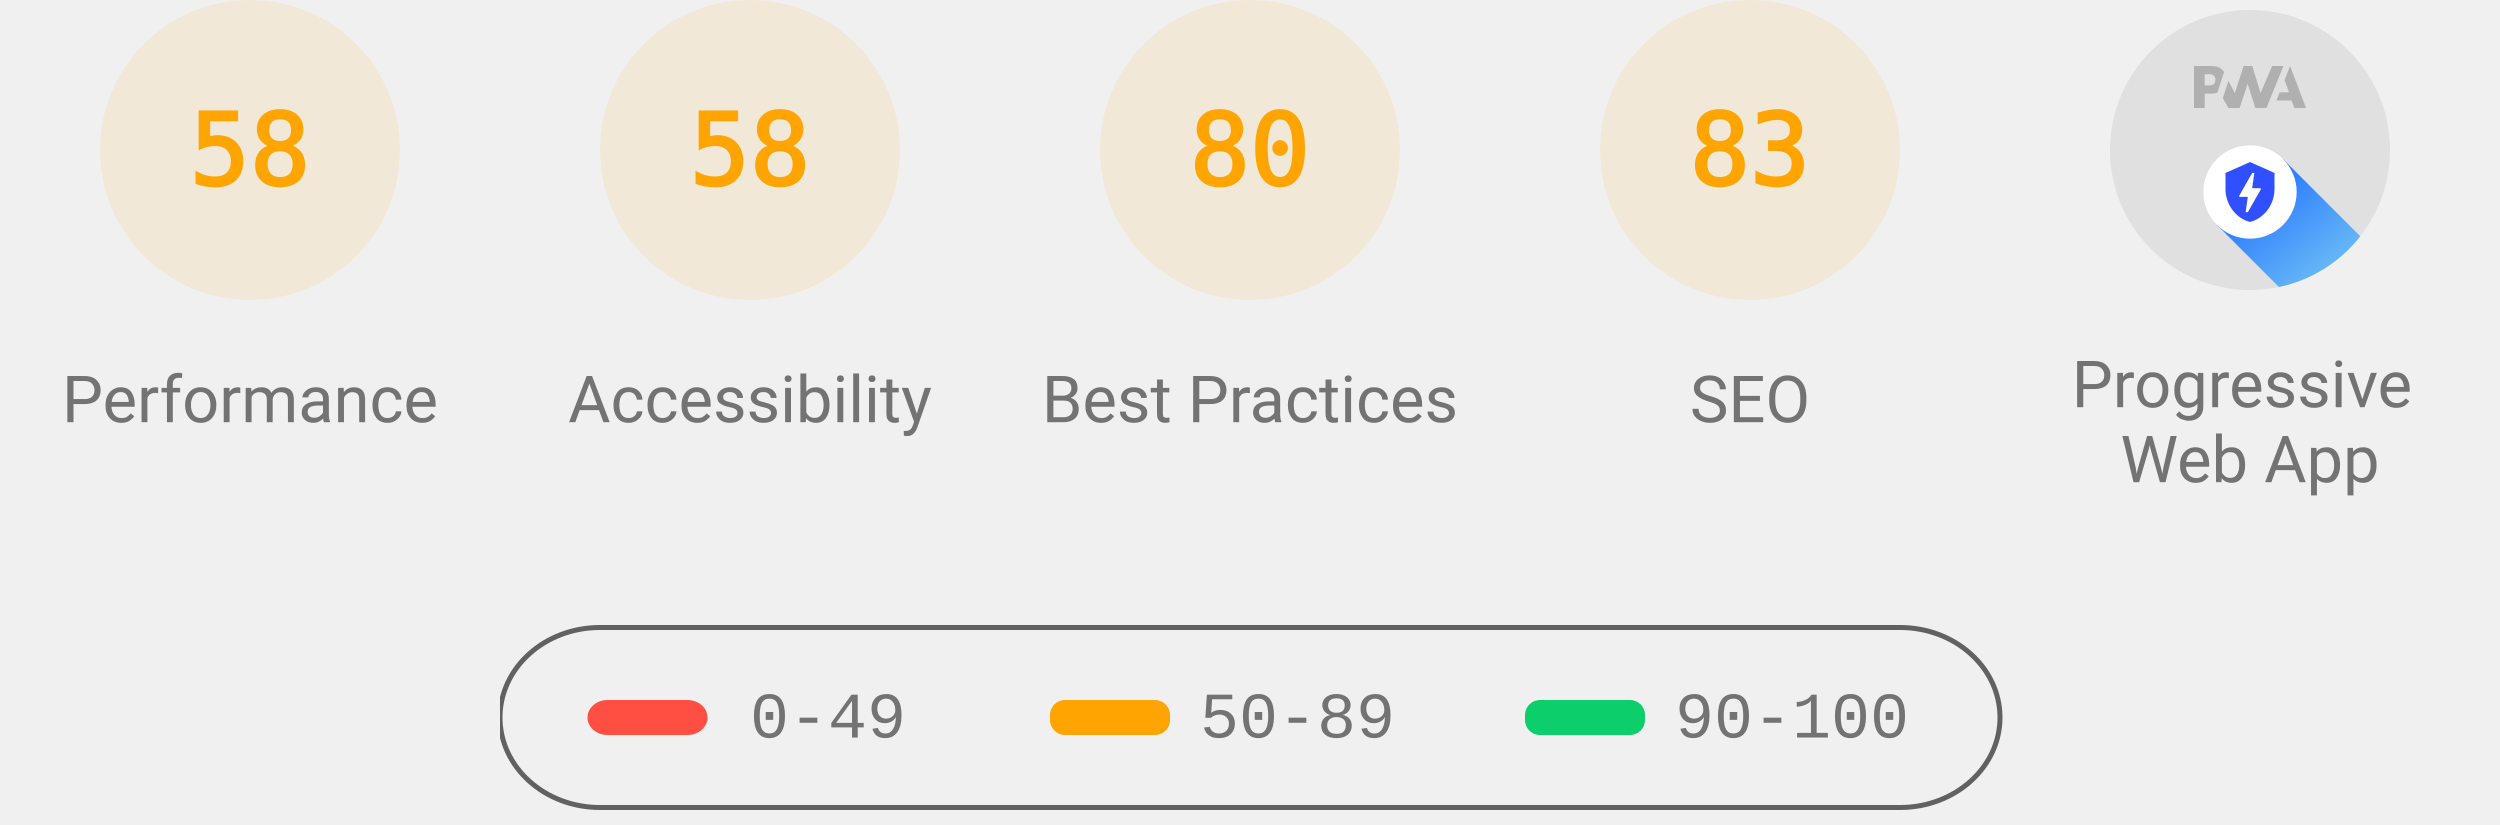
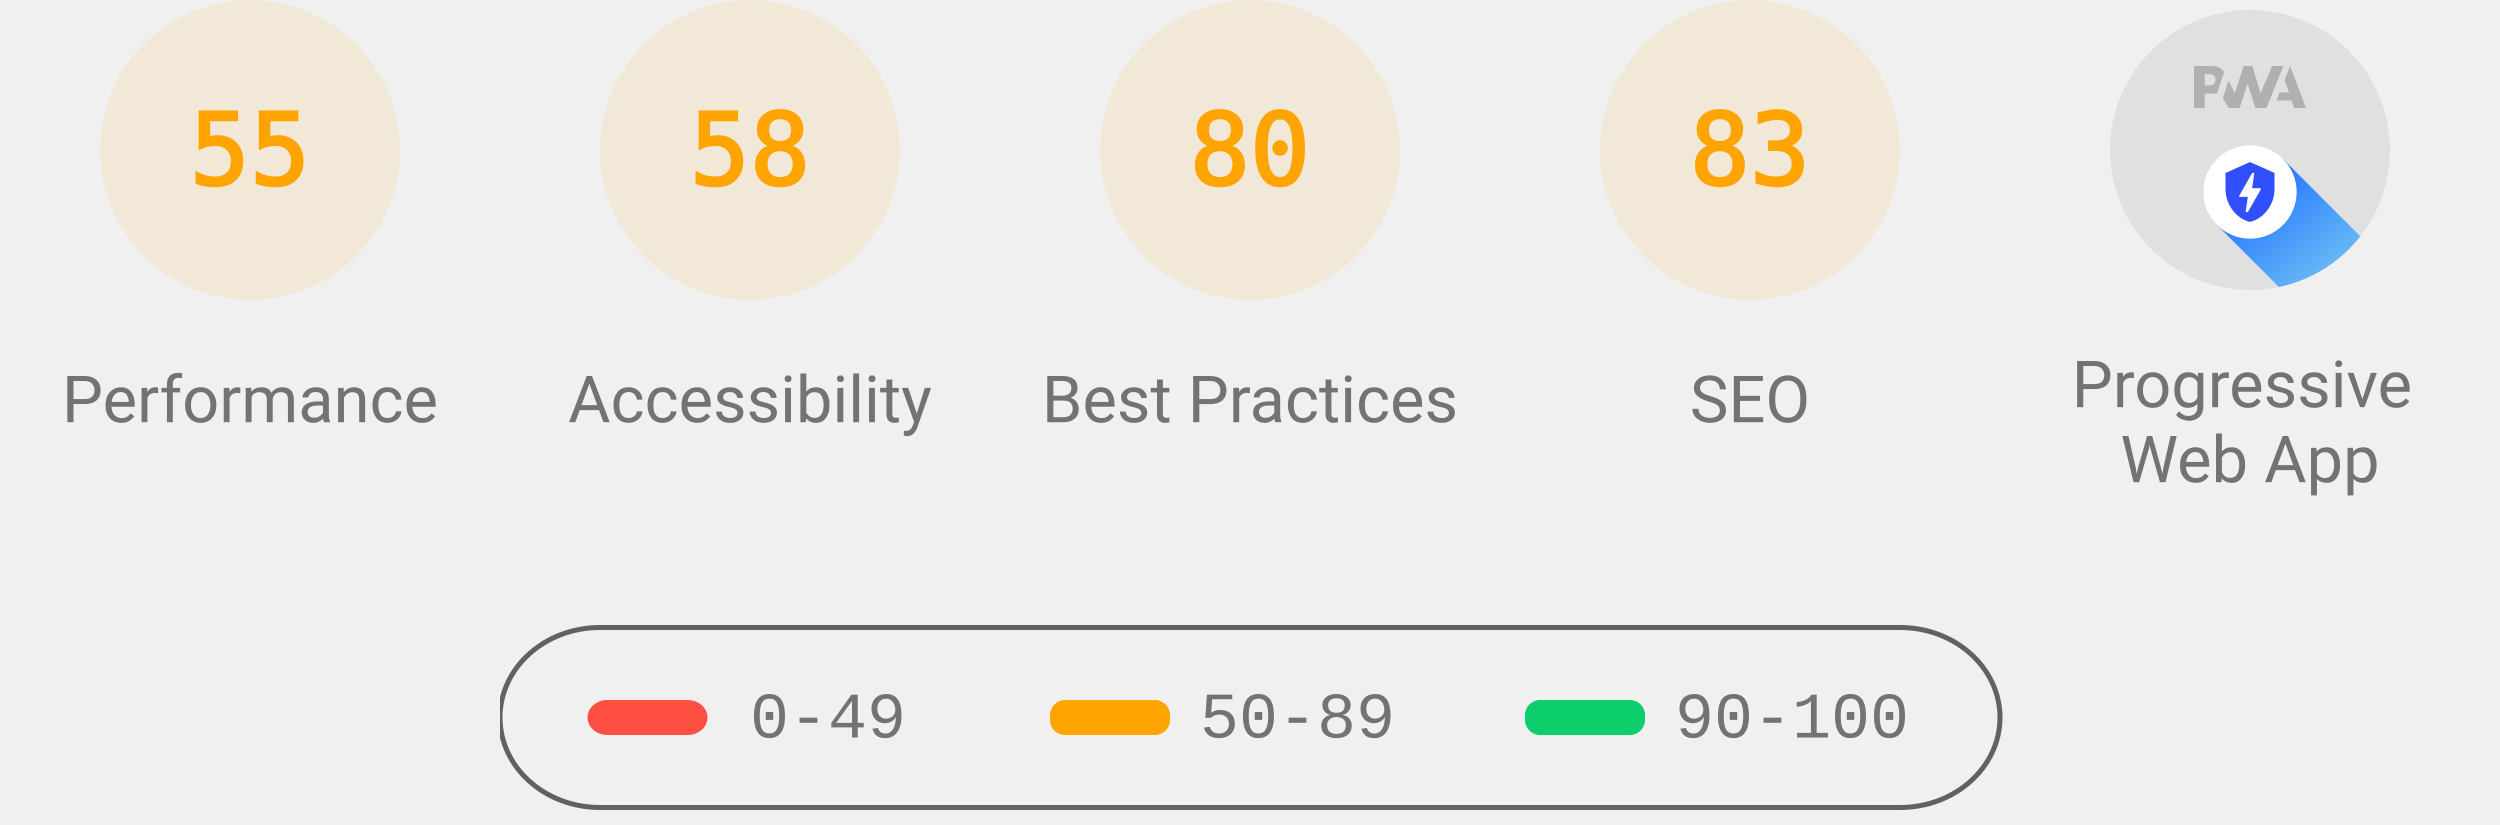
<svg xmlns="http://www.w3.org/2000/svg" class="theme--agnostic" fill="none" width="1000" height="330">
  <style>
			.gauge-base {
				opacity: 0.1
			}

			.gauge-arc {
				fill: none;
				animation-delay: 250ms;
				stroke-linecap: round;
				transform: rotate(-90deg);
				transform-origin: 100px 60px;
				animation: load-gauge 1s ease forwards
			}

			.guage-text {
				font-size: 40px;
				font-family: monospace;
				text-align: center
			}

			.guage-red {
				color: #ff4e42;
				fill: #ff4e42;
				stroke: #ff4e42
			}
			.guage-orange {
				color: #ffa400;
				fill: #ffa400;
				stroke: #ffa400
			}
			.guage-green {
				color: #0cce6b;
				fill: #0cce6b;
				stroke: #0cce6b
			}
			.theme--agnostic .guage-undefined {
				color: #5c5c5c;
				fill: #5c5c5c;
				stroke: #5c5c5c
			}
			.theme--light .guage-undefined {
				color: #1e1e1e;
				fill: #1e1e1e;
				stroke: #1e1e1e
			}
			.theme--dark .guage-undefined {
				color: #f5f5f5;
				fill: #f5f5f5;
				stroke: #f5f5f5
			}

			.guage-title {
				stroke: none;
				font-size: 26px;
				line-height: 26px;
				font-family: Roboto, Halvetica, Arial, sans-serif
			}
			.metric.guage-title {
				font-family: 'Courier New', Courier, monospace
			}
			.theme--agnostic .guage-title {
				color: #737373;
				fill: #737373
			}
			.theme--light .guage-title {
				color: #212121;
				fill: #212121
			}
			.theme--dark .guage-title {
				color: #f5f5f5;
				fill: #f5f5f5
			}

			@keyframes load-gauge {
				from {
					stroke-dasharray: 0 352.858
				}
			}
			.lh-gauge--pwa__disc {
				fill: #e0e0e0
			}
			.lh-gauge--pwa__logo {
				position: relative;
				fill: #b0b0b0
			}
			.lh-gauge--pwa__invisible {
				display: none
			}
			.lh-gauge--pwa__visible {
				display: inline
			}
			.guage-invisible {
				display: none
			}
			.lh-gauge--pwa__logo--primary-color {
				fill: #304ffe
			}
			.theme--agnostic .lh-gauge--pwa__logo--secondary-color {
				fill: #787878
			}
			.theme--light .lh-gauge--pwa__logo--secondary-color {
				fill: #3d3d3d
			}
			.theme--dark .lh-gauge--pwa__logo--secondary-color {
				fill: #d8b6b6
			}
			.theme--light #svg_2 {
				stroke: #00000022
			}
			.theme--agnostic #svg_2 {
				stroke: #616161
			}
			.theme--light #svg_2 {
				stroke: #00000022
			}
			.theme--dark #svg_2 {
				stroke: #f5f5f566
			}
		</style>
  <svg class="guage-div guage-perf guage-orange" viewBox="0 0 200 200" width="200" height="200" x="0" y="0">
    <circle class="gauge-base" r="56" cx="100" cy="60" stroke-width="8" />
-     <circle class="gauge-arc guage-arc-1" r="56" cx="100" cy="60" stroke-width="8" style="stroke-dasharray: 204.078, 351.858;" />
-     <text class="guage-text" x="100px" y="60px" alignment-baseline="central" dominant-baseline="central" text-anchor="middle">58</text>
+     <circle class="gauge-arc guage-arc-1" r="56" cx="100" cy="60" stroke-width="8" style="stroke-dasharray: 193.522, 351.858;" />
+     <text class="guage-text" x="100px" y="60px" alignment-baseline="central" dominant-baseline="central" text-anchor="middle">55</text>
    <text class="guage-title" x="100px" y="160px" alignment-baseline="central" dominant-baseline="central" text-anchor="middle">Performance</text>
  </svg>
  <svg class="guage-div guage-acc guage-orange" viewBox="0 0 200 200" width="200" height="200" x="200" y="0">
    <circle class="gauge-base" r="56" cx="100" cy="60" stroke-width="8" />
    <circle class="gauge-arc guage-arc-2" r="56" cx="100" cy="60" stroke-width="8" style="stroke-dasharray: 204.078, 351.858;" />
    <text class="guage-text" x="100px" y="60px" alignment-baseline="central" dominant-baseline="central" text-anchor="middle">58</text>
    <text class="guage-title" x="100px" y="160px" alignment-baseline="central" dominant-baseline="central" text-anchor="middle">Accessibility</text>
  </svg>
  <svg class="guage-div guage-best guage-orange" viewBox="0 0 200 200" width="200" height="200" x="400" y="0">
    <circle class="gauge-base" r="56" cx="100" cy="60" stroke-width="8" />
    <circle class="gauge-arc guage-arc-3" r="56" cx="100" cy="60" stroke-width="8" style="stroke-dasharray: 281.486, 351.858;" />
    <text class="guage-text" x="100px" y="60px" alignment-baseline="central" dominant-baseline="central" text-anchor="middle">80</text>
    <text class="guage-title" x="100px" y="160px" alignment-baseline="central" dominant-baseline="central" text-anchor="middle">Best Practices</text>
  </svg>
  <svg class="guage-div guage-seo guage-orange" viewBox="0 0 200 200" width="200" height="200" x="600" y="0">
    <circle class="gauge-base" r="56" cx="100" cy="60" stroke-width="8" />
    <circle class="gauge-arc guage-arc-4" r="56" cx="100" cy="60" stroke-width="8" style="stroke-dasharray: 292.042, 351.858;" />
    <text class="guage-text" x="100px" y="60px" alignment-baseline="central" dominant-baseline="central" text-anchor="middle">83</text>
    <text class="guage-title" x="100px" y="160px" alignment-baseline="central" dominant-baseline="central" text-anchor="middle">SEO</text>
  </svg>
  <svg class="guage-div guage-pwa " viewBox="0 0 200 200" width="200" height="200" x="800" y="0">
    <svg viewBox="0 0 60 60" width="112" height="112" x="44" y="4">
      <defs>
        <linearGradient id="lh-gauge--pwa__check-circle__gradient-0" x1="50%" y1="0%" x2="50%" y2="100%">
          <stop stop-color="#00C852" offset="0%" />
          <stop stop-color="#009688" offset="100%" />
        </linearGradient>
        <linearGradient id="lh-gauge--pwa__installable__shadow-gradient-0" x1="76.056%" x2="24.111%" y1="82.995%" y2="24.735%">
          <stop stop-color="#A5D6A7" offset="0%" />
          <stop stop-color="#80CBC4" offset="100%" />
        </linearGradient>
        <linearGradient id="lh-gauge--pwa__fast-reliable__shadow-gradient-0" x1="76.056%" y1="82.995%" x2="25.678%" y2="26.493%">
          <stop stop-color="#64B5F6" offset="0%" />
          <stop stop-color="#2979FF" offset="100%" />
        </linearGradient>
        <g id="lh-gauge--pwa__fast-reliable-badge-0">
          <circle fill="#FFFFFF" cx="10" cy="10" r="10" />
          <path fill="#304FFE" d="M10 3.58l5.25 2.34v3.5c0 3.23-2.24 6.26-5.25 7-3.01-.74-5.25-3.77-5.25-7v-3.5L10 3.58zm-.47 10.74l2.76-4.83.03-.07c.04-.08 0-.24-.22-.24h-1.64l.47-3.26h-.47l-2.7 4.77c-.02.01.05-.1-.04.05-.09.16-.1.31.18.31h1.63l-.47 3.27h.47z" />
        </g>
        <g id="lh-gauge--pwa__installable-badge-0">
          <circle fill="#FFFFFF" cx="10" cy="10" r="10" />
          <path fill="#009688" d="M10 4.167A5.835 5.835 0 0 0 4.167 10 5.835 5.835 0 0 0 10 15.833 5.835 5.835 0 0 0 15.833 10 5.835 5.835 0 0 0 10 4.167zm2.917 6.416h-2.334v2.334H9.417v-2.334H7.083V9.417h2.334V7.083h1.166v2.334h2.334v1.166z" />
        </g>
      </defs>
      <g stroke="none" fill-rule="nonzero">
        <circle class="lh-gauge--pwa__disc" cx="30" cy="30" r="30" />
        <g class="lh-gauge--pwa__logo">
          <path d="M35.66 19.39l.7-1.75h2L37.4 15 38.6 12l3.4 9h-2.51l-.58-1.61z" />
          <path d="M33.52 21l3.65-9h-2.42l-2.5 5.82L30.5 12h-1.86l-1.9 5.82-1.35-2.65-1.21 3.72L25.4 21h2.38l1.72-5.2 1.64 5.2z" />
          <path fill-rule="nonzero" d="M20.3 17.91h1.48c.45 0 .85-.05 1.2-.15l.39-1.18 1.07-3.3a2.64 2.64 0 0 0-.28-.37c-.55-.6-1.36-.91-2.42-.91H18v9h2.3V17.9zm1.96-3.84c.22.22.33.5.33.87 0 .36-.1.65-.29.87-.2.23-.59.35-1.15.35h-.86v-2.41h.87c.52 0 .89.1 1.1.32z" />
        </g>
        <rect class="lh-gauge--pwa__component lh-gauge--pwa__na-line lh-gauge--pwa__invisible" fill="#FFFFFF" x="20" y="32" width="20" height="4" rx="2" />
        <g class="lh-gauge--pwa__component lh-gauge--pwa__fast-reliable-badge lh-gauge--pwa__visible" transform="translate(20, 29)">
          <path fill="url(#lh-gauge--pwa__fast-reliable__shadow-gradient-0)" d="M33.63 19.49A30 30 0 0 1 16.2 30.36L3 17.14 17.14 3l16.49 16.49z" />
          <use href="#lh-gauge--pwa__fast-reliable-badge-0" />
        </g>
        <g class="lh-gauge--pwa__component lh-gauge--pwa__installable-badge lh-gauge--pwa__invisible" transform="translate(20, 29)">
          <path fill="url(#lh-gauge--pwa__installable__shadow-gradient-0)" d="M33.629 19.487c-4.272 5.453-10.391 9.39-17.415 10.869L3 17.142 17.142 3 33.63 19.487z" />
          <use href="#lh-gauge--pwa__installable-badge-0" />
        </g>
        <g class="lh-gauge--pwa__component lh-gauge--pwa__fast-reliable-installable-badges lh-gauge--pwa__invisible">
          <g transform="translate(8, 29)">
            <path fill="url(#lh-gauge--pwa__fast-reliable__shadow-gradient-0)" d="M16.321 30.463L3 17.143 17.142 3l22.365 22.365A29.864 29.864 0 0 1 22 31c-1.942 0-3.84-.184-5.679-.537z" />
            <use href="#lh-gauge--pwa__fast-reliable-badge-0" />
          </g>
          <g transform="translate(32, 29)">
            <path fill="url(#lh-gauge--pwa__installable__shadow-gradient-0)" d="M25.982 11.84a30.107 30.107 0 0 1-13.08 15.203L3 17.143 17.142 3l8.84 8.84z" />
            <use href="#lh-gauge--pwa__installable-badge-0" />
          </g>
        </g>
        <g class="lh-gauge--pwa__component lh-gauge--pwa__check-circle lh-gauge--pwa__invisible" transform="translate(18, 28)">
          <circle fill="#FFFFFF" cx="12" cy="12" r="12" />
          <path fill="url(#lh-gauge--pwa__check-circle__gradient-0)" d="M12 2a10 10 0 1 0 0 20 10 10 0 0 0 0-20zm-2 15l-5-5 1.41-1.41L10 14.17l7.59-7.59L19 8l-9 9z" />
        </g>
      </g>
    </svg>
    <text class="guage-title" y="160px" alignment-baseline="central" dominant-baseline="central" text-anchor="middle">
      <tspan x="100px" dy="-6px">Progressive</tspan>
      <tspan x="100px" dy="30px">Web App</tspan>
    </text>
  </svg>
  <svg width="604" height="76" x="200" y="250">
    <g>
      <rect fill="none" id="canvas_background" height="80" width="604" y="-1" x="-1" />
      <g display="none" overflow="visible" y="0" x="0" height="100%" width="100%" id="canvasGrid">
        <rect fill="url(#gridpattern)" stroke-width="0" y="0" x="0" height="100%" width="100%" />
      </g>
    </g>
    <g>
      <rect fill-opacity="0" stroke-width="2" rx="40" id="svg_2" height="72" width="600" y="1" x="0" fill="#000000" />
      <rect stroke="#000" rx="8" id="svg_3" height="14" width="48" y="30" x="35" stroke-opacity="null" stroke-width="0" fill="#ff4e42" />
      <rect stroke="#000" rx="6" id="svg_4" height="14" width="48" y="30" x="220" stroke-opacity="null" stroke-width="0" fill="#ffa400" />
      <rect stroke="#000" rx="6" id="svg_5" height="14" width="48" y="30" x="410" stroke-opacity="null" stroke-width="0" fill="#0cce6b" />
      <text class="metric guage-title" xml:space="preserve" text-anchor="start" font-size="26" id="svg_6" y="45" x="100" stroke-opacity="null" stroke-width="0" stroke="#000">0-49</text>
      <text class="metric guage-title" xml:space="preserve" text-anchor="start" font-size="26" id="svg_7" y="45" x="280" stroke-opacity="null" stroke-width="0" stroke="#000">50-89</text>
      <text class="metric guage-title" xml:space="preserve" text-anchor="start" font-size="26" id="svg_8" y="45" x="470" stroke-opacity="null" stroke-width="0" stroke="#000">90-100</text>
    </g>
  </svg>
</svg>
